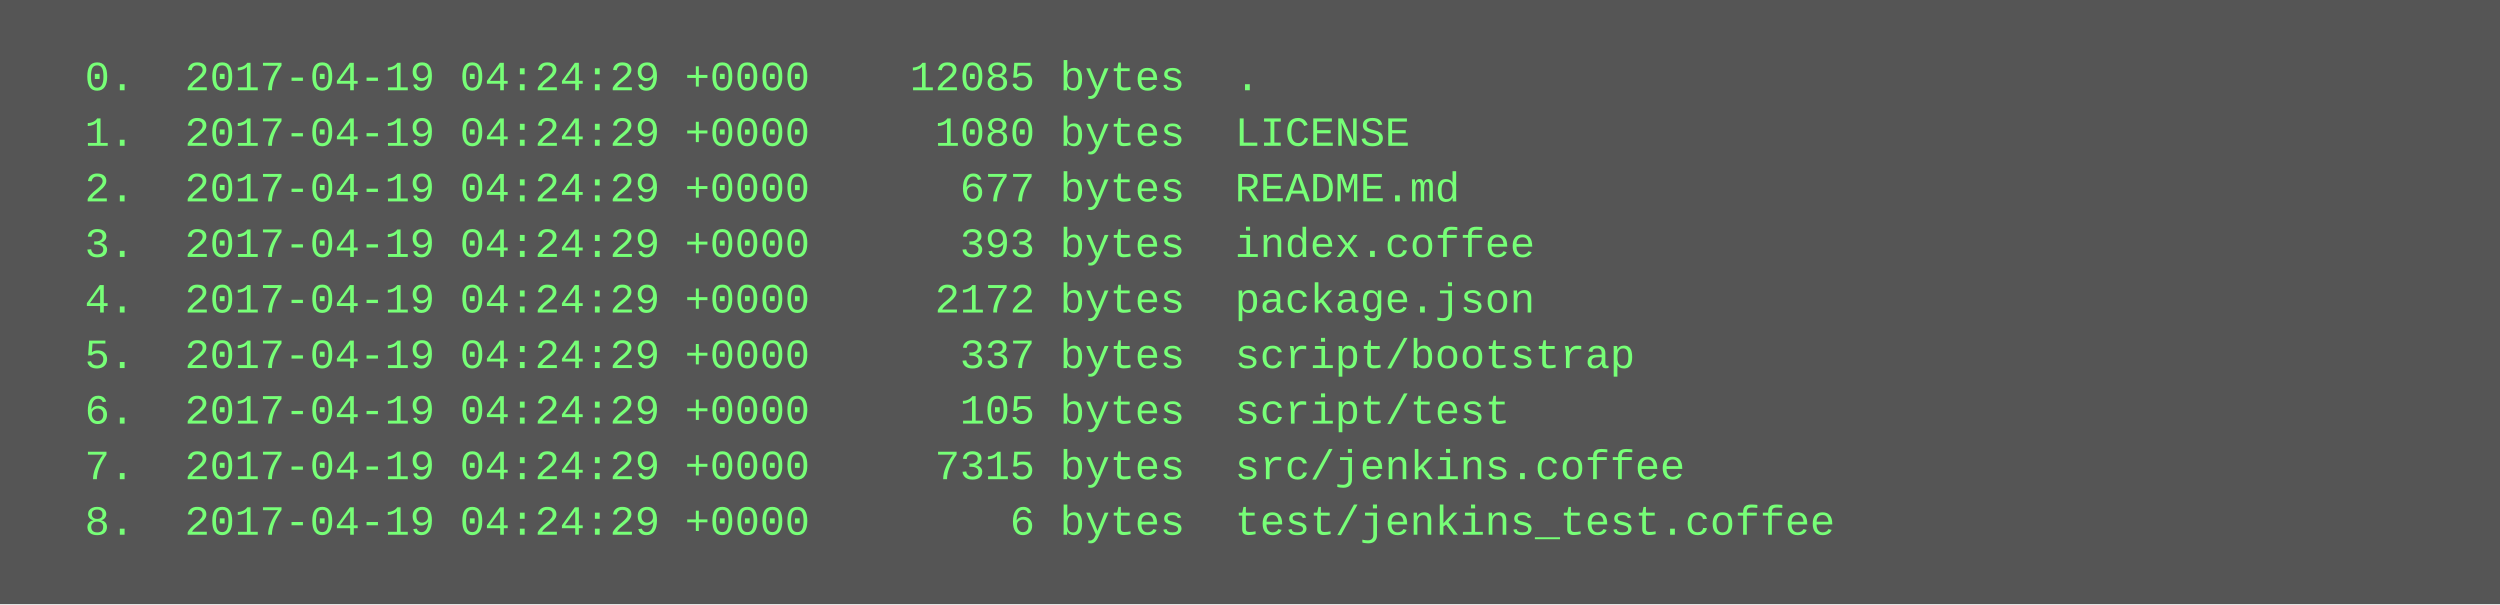
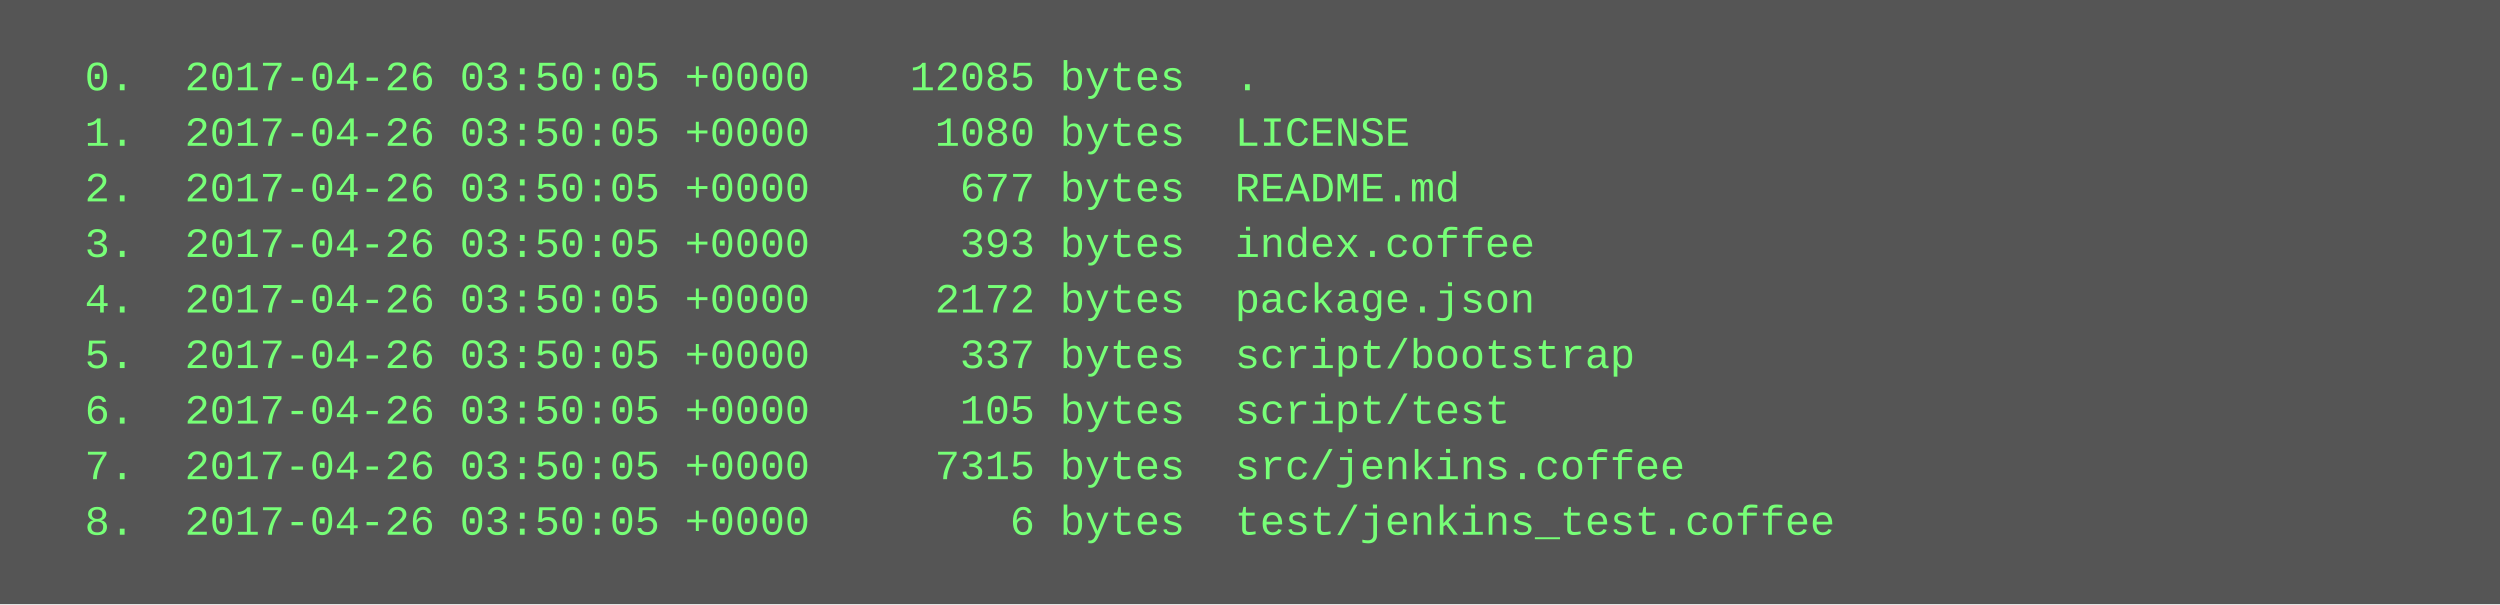
<svg xmlns="http://www.w3.org/2000/svg" height="174" width="720">
  <rect height="174" fill="#555" width="720" />
  <text fill="#7f7" font-family="Courier New" font-size="12" xml:space="preserve">
-     <tspan x="10" y="26">  0.  2017-04-19 04:24:29 +0000    12085 bytes  .</tspan>
-     <tspan x="10" y="42">  1.  2017-04-19 04:24:29 +0000     1080 bytes  LICENSE</tspan>
-     <tspan x="10" y="58">  2.  2017-04-19 04:24:29 +0000      677 bytes  README.md</tspan>
-     <tspan x="10" y="74">  3.  2017-04-19 04:24:29 +0000      393 bytes  index.coffee</tspan>
-     <tspan x="10" y="90">  4.  2017-04-19 04:24:29 +0000     2172 bytes  package.json</tspan>
-     <tspan x="10" y="106">  5.  2017-04-19 04:24:29 +0000      337 bytes  script/bootstrap</tspan>
-     <tspan x="10" y="122">  6.  2017-04-19 04:24:29 +0000      105 bytes  script/test</tspan>
-     <tspan x="10" y="138">  7.  2017-04-19 04:24:29 +0000     7315 bytes  src/jenkins.coffee</tspan>
-     <tspan x="10" y="154">  8.  2017-04-19 04:24:29 +0000        6 bytes  test/jenkins_test.coffee</tspan>
+     <tspan x="10" y="26">  0.  2017-04-26 03:50:05 +0000    12085 bytes  .</tspan>
+     <tspan x="10" y="42">  1.  2017-04-26 03:50:05 +0000     1080 bytes  LICENSE</tspan>
+     <tspan x="10" y="58">  2.  2017-04-26 03:50:05 +0000      677 bytes  README.md</tspan>
+     <tspan x="10" y="74">  3.  2017-04-26 03:50:05 +0000      393 bytes  index.coffee</tspan>
+     <tspan x="10" y="90">  4.  2017-04-26 03:50:05 +0000     2172 bytes  package.json</tspan>
+     <tspan x="10" y="106">  5.  2017-04-26 03:50:05 +0000      337 bytes  script/bootstrap</tspan>
+     <tspan x="10" y="122">  6.  2017-04-26 03:50:05 +0000      105 bytes  script/test</tspan>
+     <tspan x="10" y="138">  7.  2017-04-26 03:50:05 +0000     7315 bytes  src/jenkins.coffee</tspan>
+     <tspan x="10" y="154">  8.  2017-04-26 03:50:05 +0000        6 bytes  test/jenkins_test.coffee</tspan>
  </text>
</svg>
